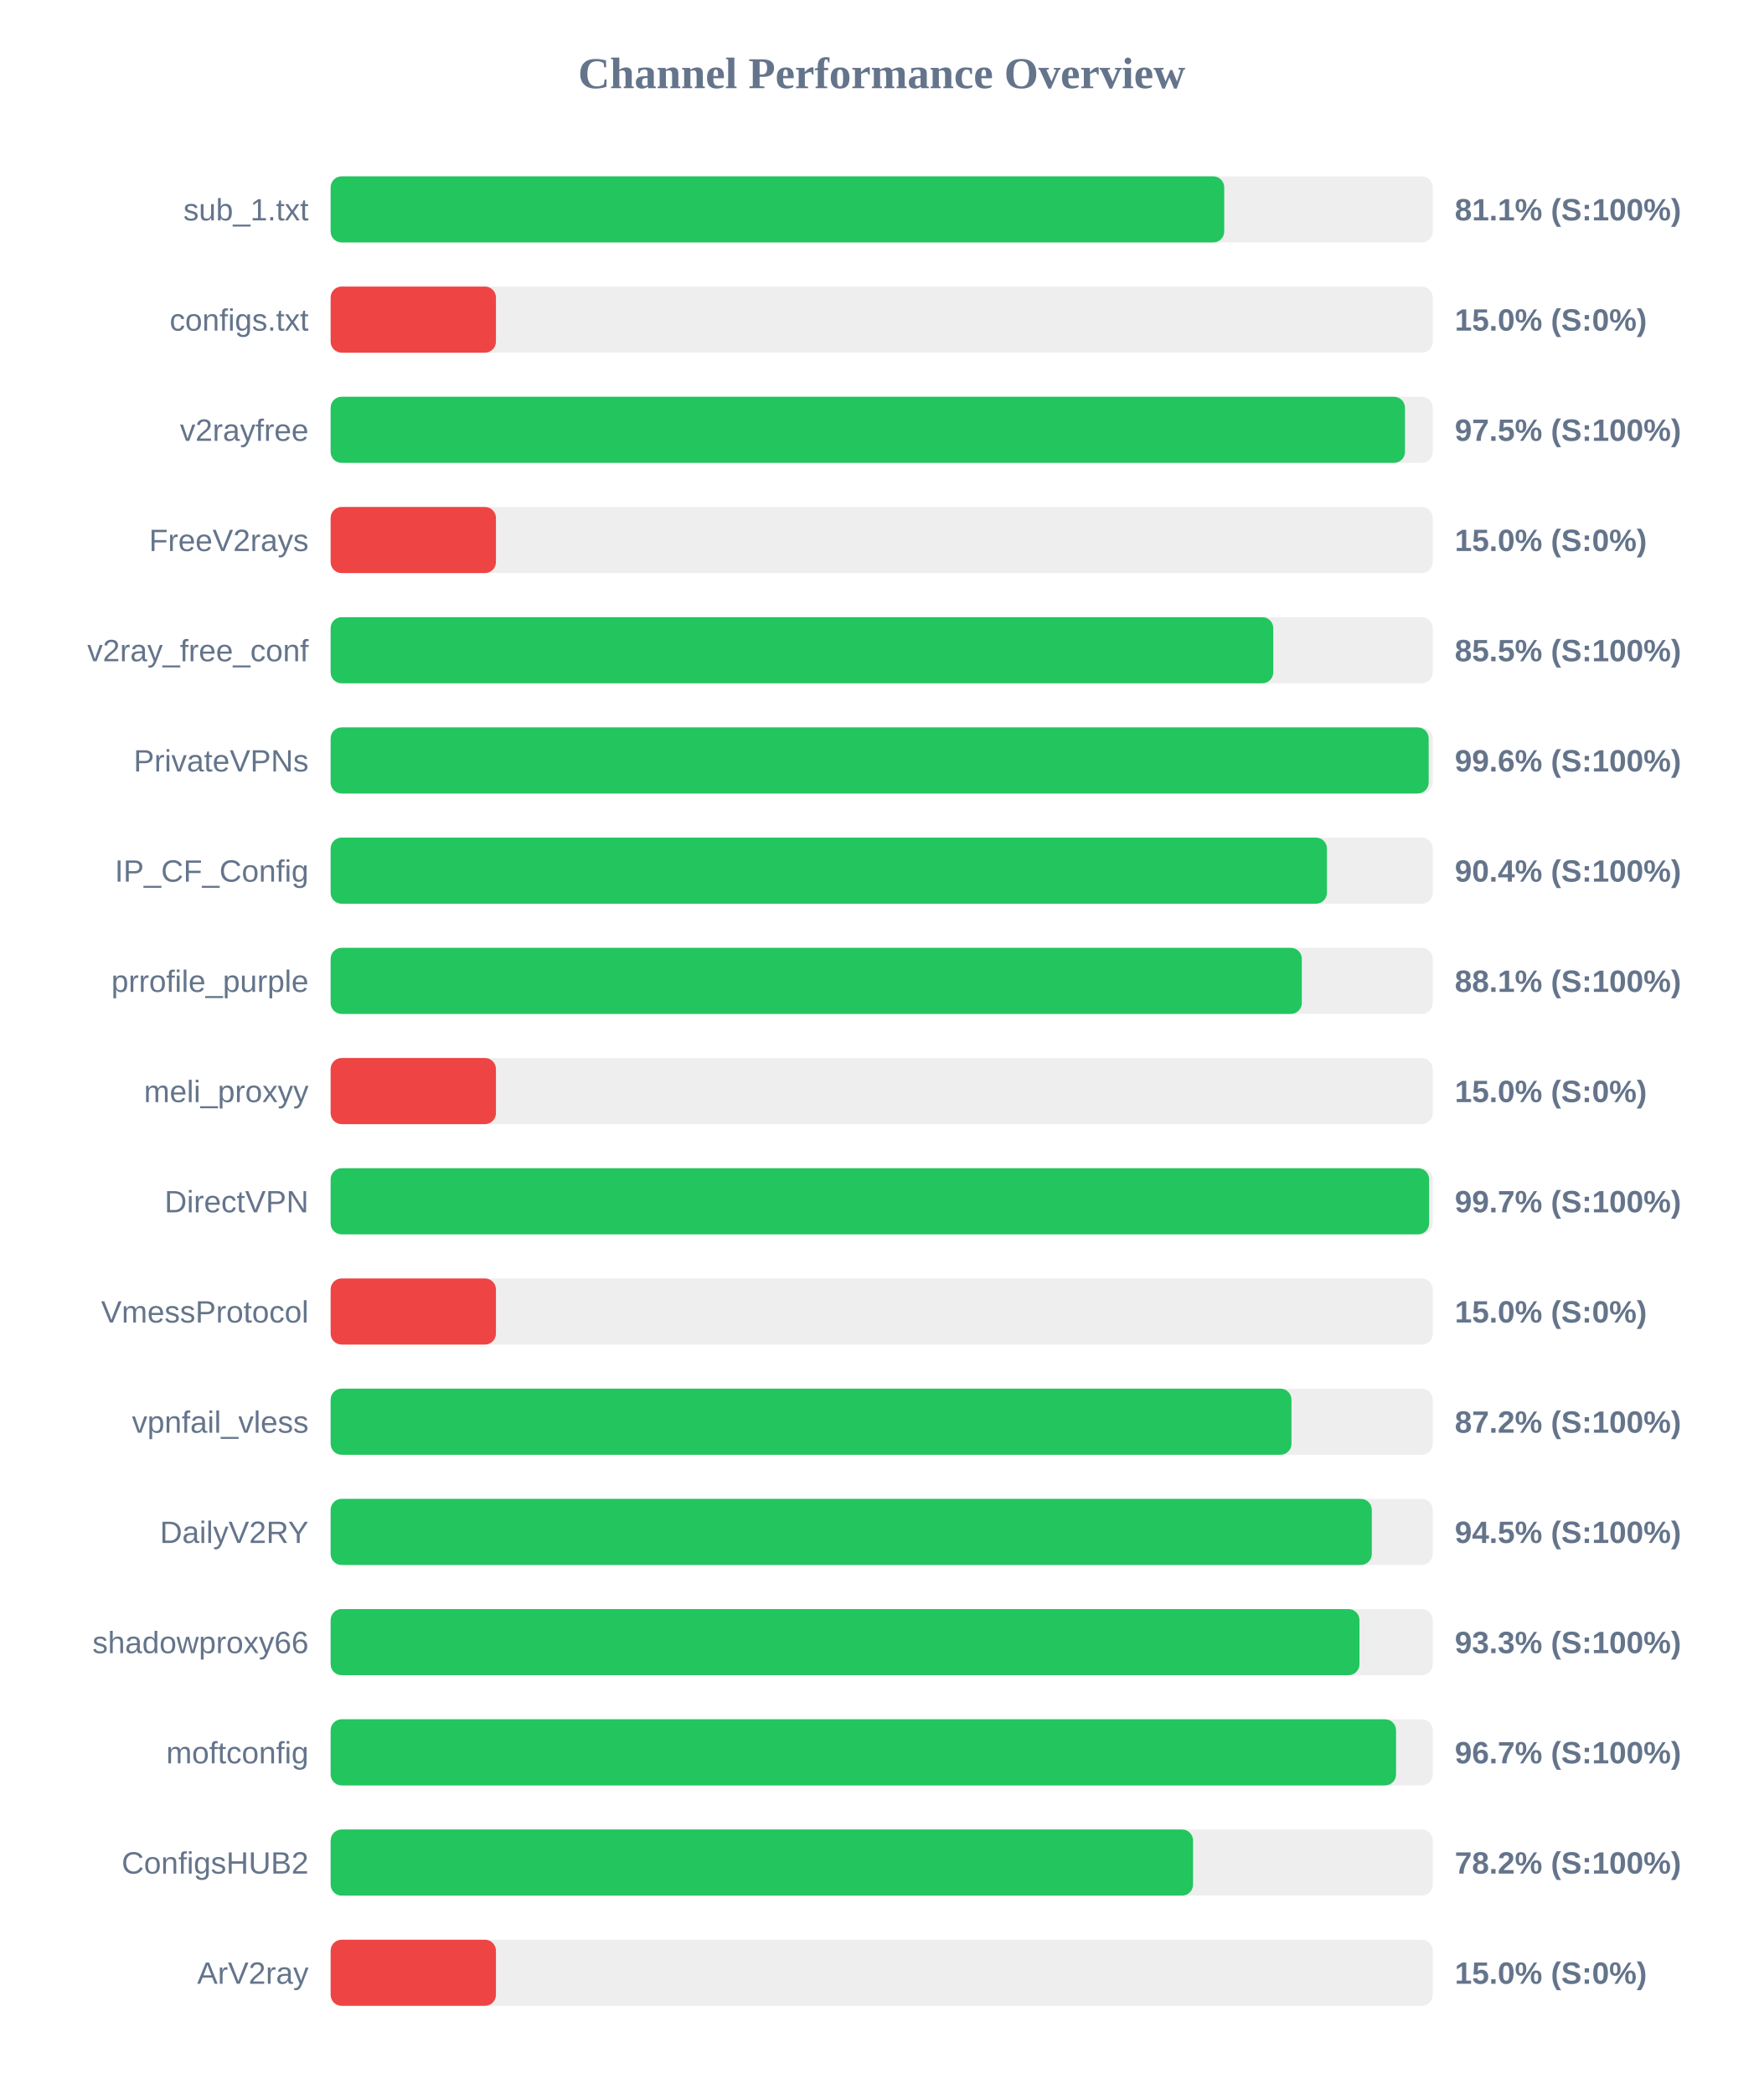
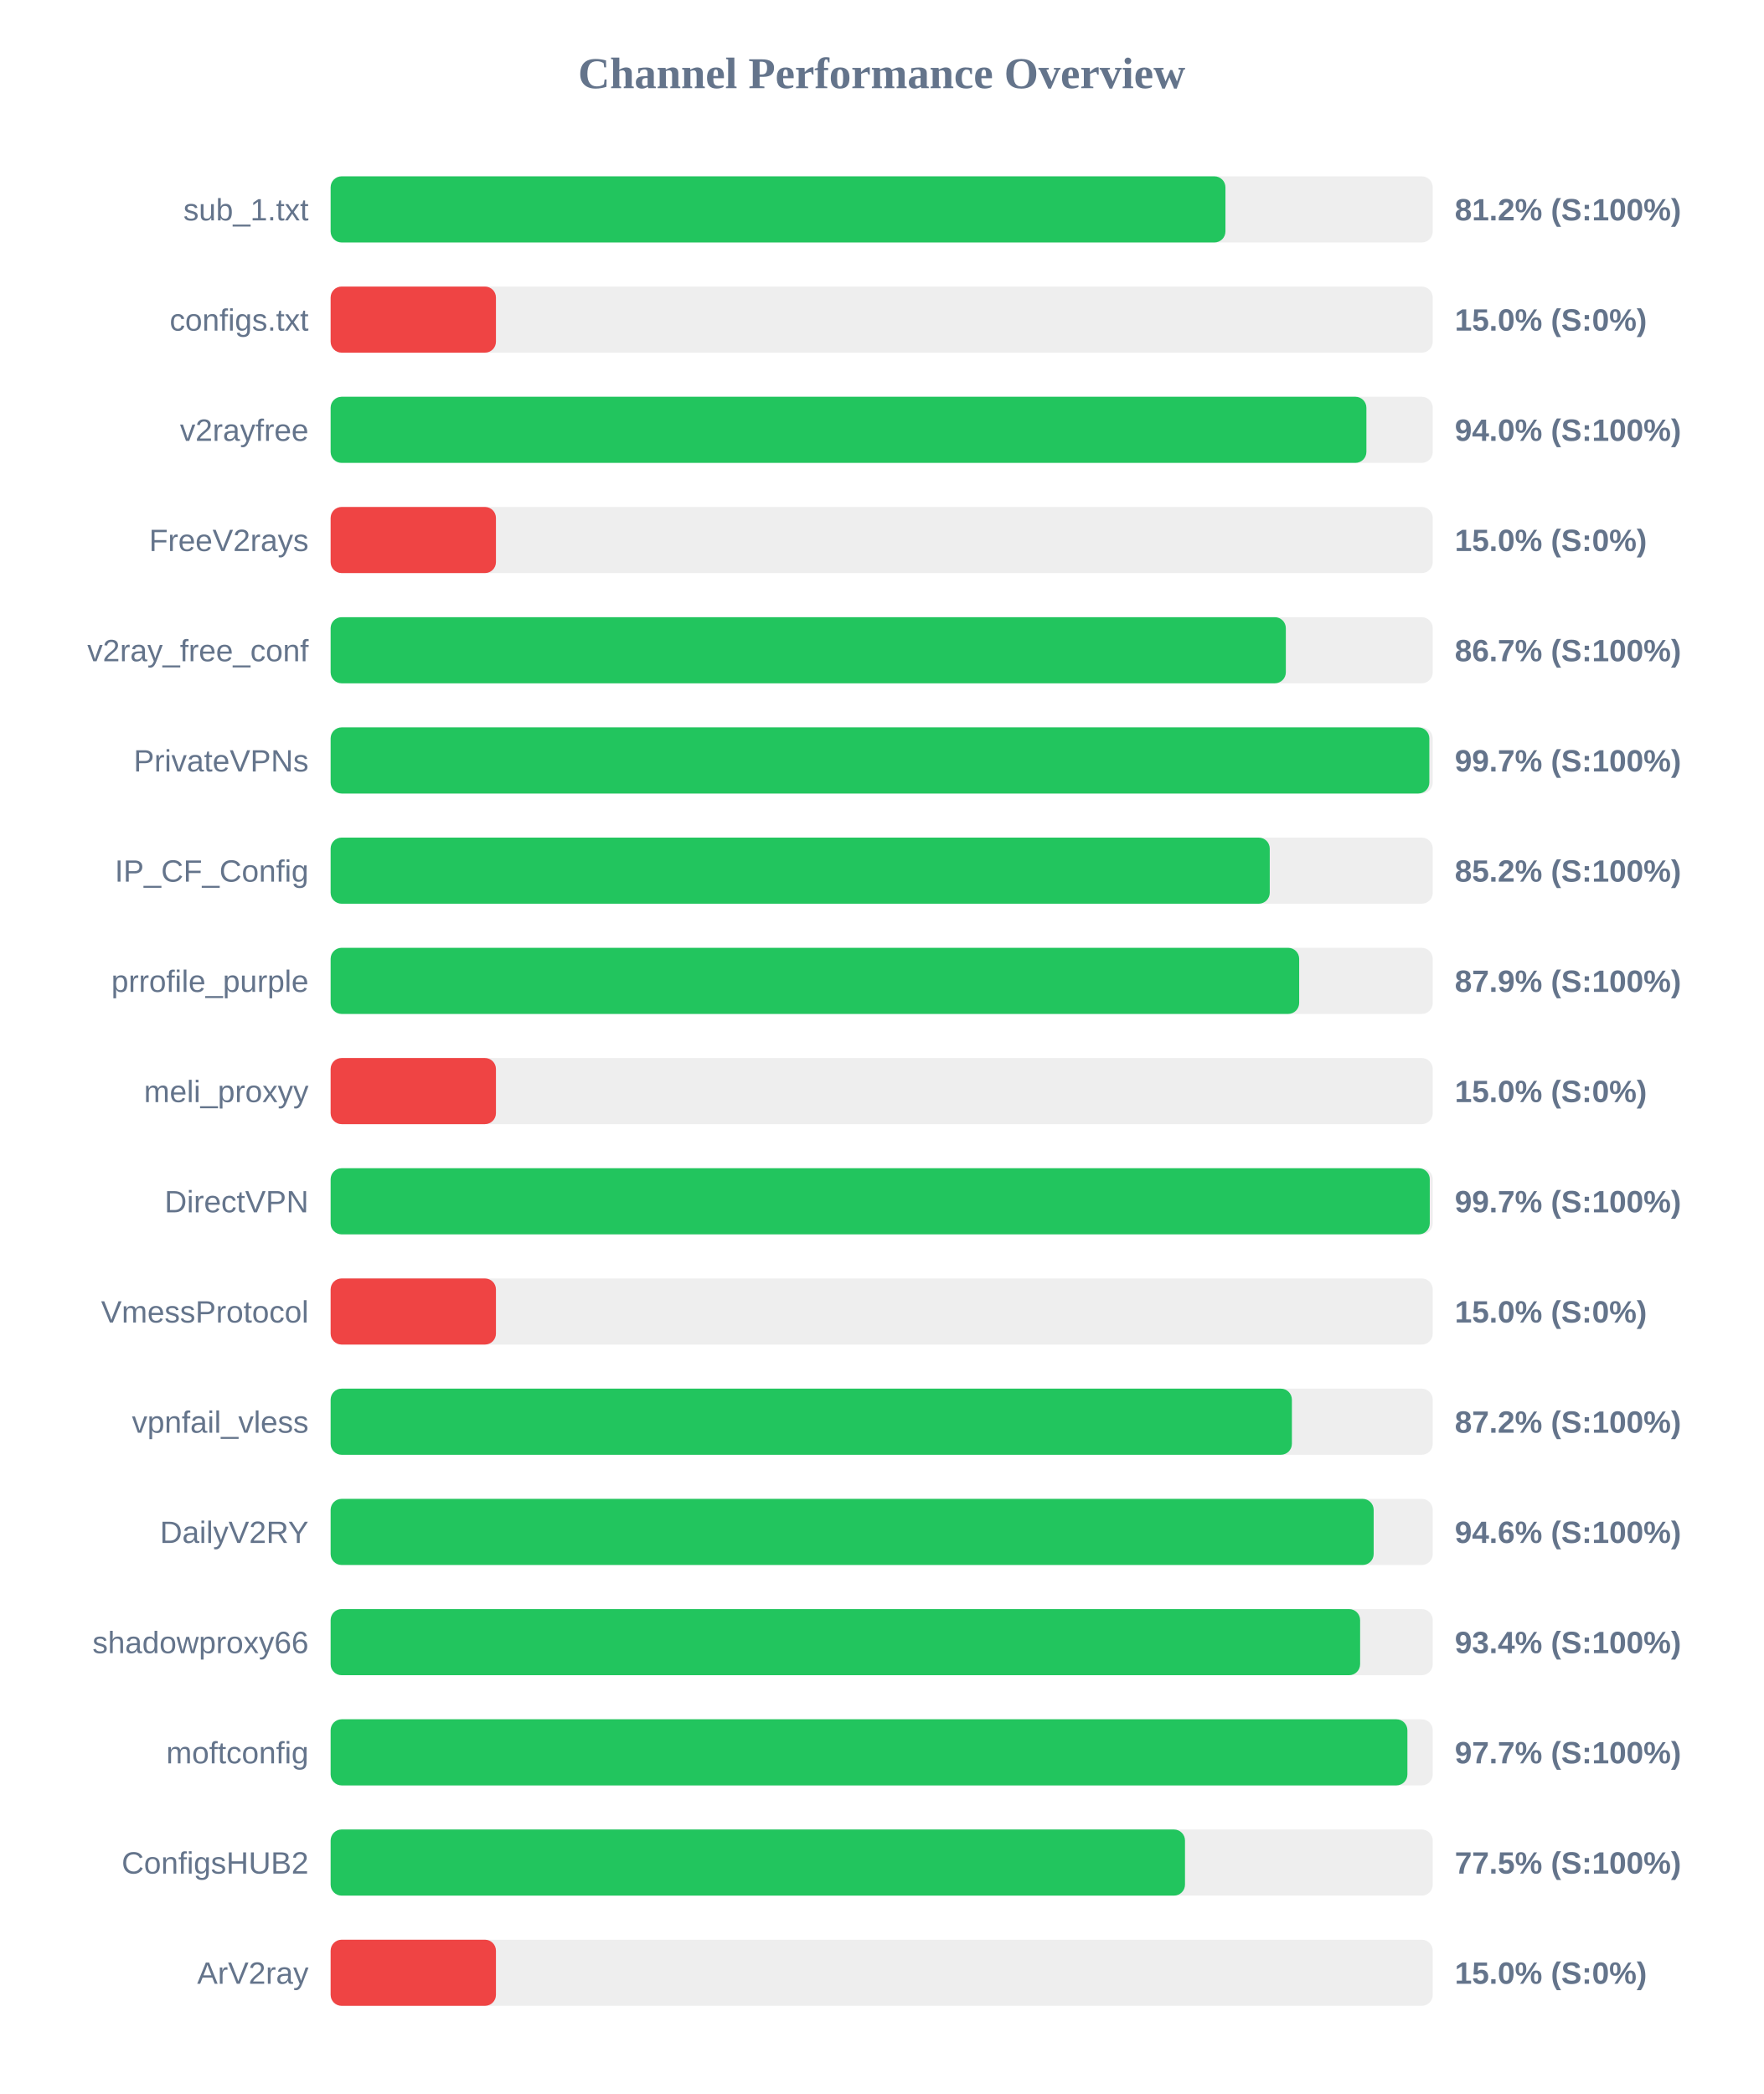
<svg xmlns="http://www.w3.org/2000/svg" width="800" height="950" version="1.1">
  <style>
        .row { font: 14px Arial; fill: #64748b; }
        .score { font: bold 14px Arial; fill: #64748b; }
    </style>
  <text x="400" y="40" text-anchor="middle" font-size="20px" font-weight="bold" fill="#64748b">Channel Performance Overview</text>
  <rect x="150" y="80" width="500" height="30" fill="#eee" rx="5" />
-   <rect x="150" y="80" width="405.4" height="30" fill="#22c55e" rx="5" />
+   <rect x="150" y="80" width="405.95" height="30" fill="#22c55e" rx="5" />
  <text x="140" y="100" text-anchor="end" class="row">sub_1.txt</text>
-   <text x="660" y="100" text-anchor="start" class="score">81.1% (S:100%)</text>
+   <text x="660" y="100" text-anchor="start" class="score">81.2% (S:100%)</text>
  <rect x="150" y="130" width="500" height="30" fill="#eee" rx="5" />
  <rect x="150" y="130" width="75.0" height="30" fill="#ef4444" rx="5" />
  <text x="140" y="150" text-anchor="end" class="row">configs.txt</text>
  <text x="660" y="150" text-anchor="start" class="score">15.0% (S:0%)</text>
  <rect x="150" y="180" width="500" height="30" fill="#eee" rx="5" />
-   <rect x="150" y="180" width="487.4" height="30" fill="#22c55e" rx="5" />
+   <rect x="150" y="180" width="469.9" height="30" fill="#22c55e" rx="5" />
  <text x="140" y="200" text-anchor="end" class="row">v2rayfree</text>
-   <text x="660" y="200" text-anchor="start" class="score">97.5% (S:100%)</text>
+   <text x="660" y="200" text-anchor="start" class="score">94.0% (S:100%)</text>
  <rect x="150" y="230" width="500" height="30" fill="#eee" rx="5" />
  <rect x="150" y="230" width="75.0" height="30" fill="#ef4444" rx="5" />
  <text x="140" y="250" text-anchor="end" class="row">FreeV2rays</text>
  <text x="660" y="250" text-anchor="start" class="score">15.0% (S:0%)</text>
  <rect x="150" y="280" width="500" height="30" fill="#eee" rx="5" />
-   <rect x="150" y="280" width="427.65" height="30" fill="#22c55e" rx="5" />
+   <rect x="150" y="280" width="433.35" height="30" fill="#22c55e" rx="5" />
  <text x="140" y="300" text-anchor="end" class="row">v2ray_free_conf</text>
-   <text x="660" y="300" text-anchor="start" class="score">85.5% (S:100%)</text>
+   <text x="660" y="300" text-anchor="start" class="score">86.7% (S:100%)</text>
  <rect x="150" y="330" width="500" height="30" fill="#eee" rx="5" />
-   <rect x="150" y="330" width="498.15" height="30" fill="#22c55e" rx="5" />
+   <rect x="150" y="330" width="498.45" height="30" fill="#22c55e" rx="5" />
  <text x="140" y="350" text-anchor="end" class="row">PrivateVPNs</text>
-   <text x="660" y="350" text-anchor="start" class="score">99.6% (S:100%)</text>
+   <text x="660" y="350" text-anchor="start" class="score">99.7% (S:100%)</text>
  <rect x="150" y="380" width="500" height="30" fill="#eee" rx="5" />
-   <rect x="150" y="380" width="452.0" height="30" fill="#22c55e" rx="5" />
+   <rect x="150" y="380" width="426.05" height="30" fill="#22c55e" rx="5" />
  <text x="140" y="400" text-anchor="end" class="row">IP_CF_Config</text>
-   <text x="660" y="400" text-anchor="start" class="score">90.4% (S:100%)</text>
+   <text x="660" y="400" text-anchor="start" class="score">85.2% (S:100%)</text>
  <rect x="150" y="430" width="500" height="30" fill="#eee" rx="5" />
-   <rect x="150" y="430" width="440.6" height="30" fill="#22c55e" rx="5" />
+   <rect x="150" y="430" width="439.4" height="30" fill="#22c55e" rx="5" />
  <text x="140" y="450" text-anchor="end" class="row">prrofile_purple</text>
-   <text x="660" y="450" text-anchor="start" class="score">88.1% (S:100%)</text>
+   <text x="660" y="450" text-anchor="start" class="score">87.9% (S:100%)</text>
  <rect x="150" y="480" width="500" height="30" fill="#eee" rx="5" />
  <rect x="150" y="480" width="75.0" height="30" fill="#ef4444" rx="5" />
  <text x="140" y="500" text-anchor="end" class="row">meli_proxyy</text>
  <text x="660" y="500" text-anchor="start" class="score">15.0% (S:0%)</text>
  <rect x="150" y="530" width="500" height="30" fill="#eee" rx="5" />
-   <rect x="150" y="530" width="498.35" height="30" fill="#22c55e" rx="5" />
+   <rect x="150" y="530" width="498.65" height="30" fill="#22c55e" rx="5" />
  <text x="140" y="550" text-anchor="end" class="row">DirectVPN</text>
  <text x="660" y="550" text-anchor="start" class="score">99.7% (S:100%)</text>
  <rect x="150" y="580" width="500" height="30" fill="#eee" rx="5" />
  <rect x="150" y="580" width="75.0" height="30" fill="#ef4444" rx="5" />
  <text x="140" y="600" text-anchor="end" class="row">VmessProtocol</text>
  <text x="660" y="600" text-anchor="start" class="score">15.0% (S:0%)</text>
  <rect x="150" y="630" width="500" height="30" fill="#eee" rx="5" />
-   <rect x="150" y="630" width="435.9" height="30" fill="#22c55e" rx="5" />
+   <rect x="150" y="630" width="436.1" height="30" fill="#22c55e" rx="5" />
  <text x="140" y="650" text-anchor="end" class="row">vpnfail_vless</text>
  <text x="660" y="650" text-anchor="start" class="score">87.2% (S:100%)</text>
  <rect x="150" y="680" width="500" height="30" fill="#eee" rx="5" />
-   <rect x="150" y="680" width="472.35" height="30" fill="#22c55e" rx="5" />
+   <rect x="150" y="680" width="473.2" height="30" fill="#22c55e" rx="5" />
  <text x="140" y="700" text-anchor="end" class="row">DailyV2RY</text>
-   <text x="660" y="700" text-anchor="start" class="score">94.5% (S:100%)</text>
+   <text x="660" y="700" text-anchor="start" class="score">94.6% (S:100%)</text>
  <rect x="150" y="730" width="500" height="30" fill="#eee" rx="5" />
-   <rect x="150" y="730" width="466.75" height="30" fill="#22c55e" rx="5" />
+   <rect x="150" y="730" width="467.05" height="30" fill="#22c55e" rx="5" />
  <text x="140" y="750" text-anchor="end" class="row">shadowproxy66</text>
-   <text x="660" y="750" text-anchor="start" class="score">93.3% (S:100%)</text>
+   <text x="660" y="750" text-anchor="start" class="score">93.4% (S:100%)</text>
  <rect x="150" y="780" width="500" height="30" fill="#eee" rx="5" />
-   <rect x="150" y="780" width="483.35" height="30" fill="#22c55e" rx="5" />
+   <rect x="150" y="780" width="488.5" height="30" fill="#22c55e" rx="5" />
  <text x="140" y="800" text-anchor="end" class="row">moftconfig</text>
-   <text x="660" y="800" text-anchor="start" class="score">96.7% (S:100%)</text>
+   <text x="660" y="800" text-anchor="start" class="score">97.7% (S:100%)</text>
  <rect x="150" y="830" width="500" height="30" fill="#eee" rx="5" />
-   <rect x="150" y="830" width="391.25" height="30" fill="#22c55e" rx="5" />
+   <rect x="150" y="830" width="387.6" height="30" fill="#22c55e" rx="5" />
  <text x="140" y="850" text-anchor="end" class="row">ConfigsHUB2</text>
-   <text x="660" y="850" text-anchor="start" class="score">78.2% (S:100%)</text>
+   <text x="660" y="850" text-anchor="start" class="score">77.5% (S:100%)</text>
  <rect x="150" y="880" width="500" height="30" fill="#eee" rx="5" />
  <rect x="150" y="880" width="75.0" height="30" fill="#ef4444" rx="5" />
  <text x="140" y="900" text-anchor="end" class="row">ArV2ray</text>
  <text x="660" y="900" text-anchor="start" class="score">15.0% (S:0%)</text>
</svg>
